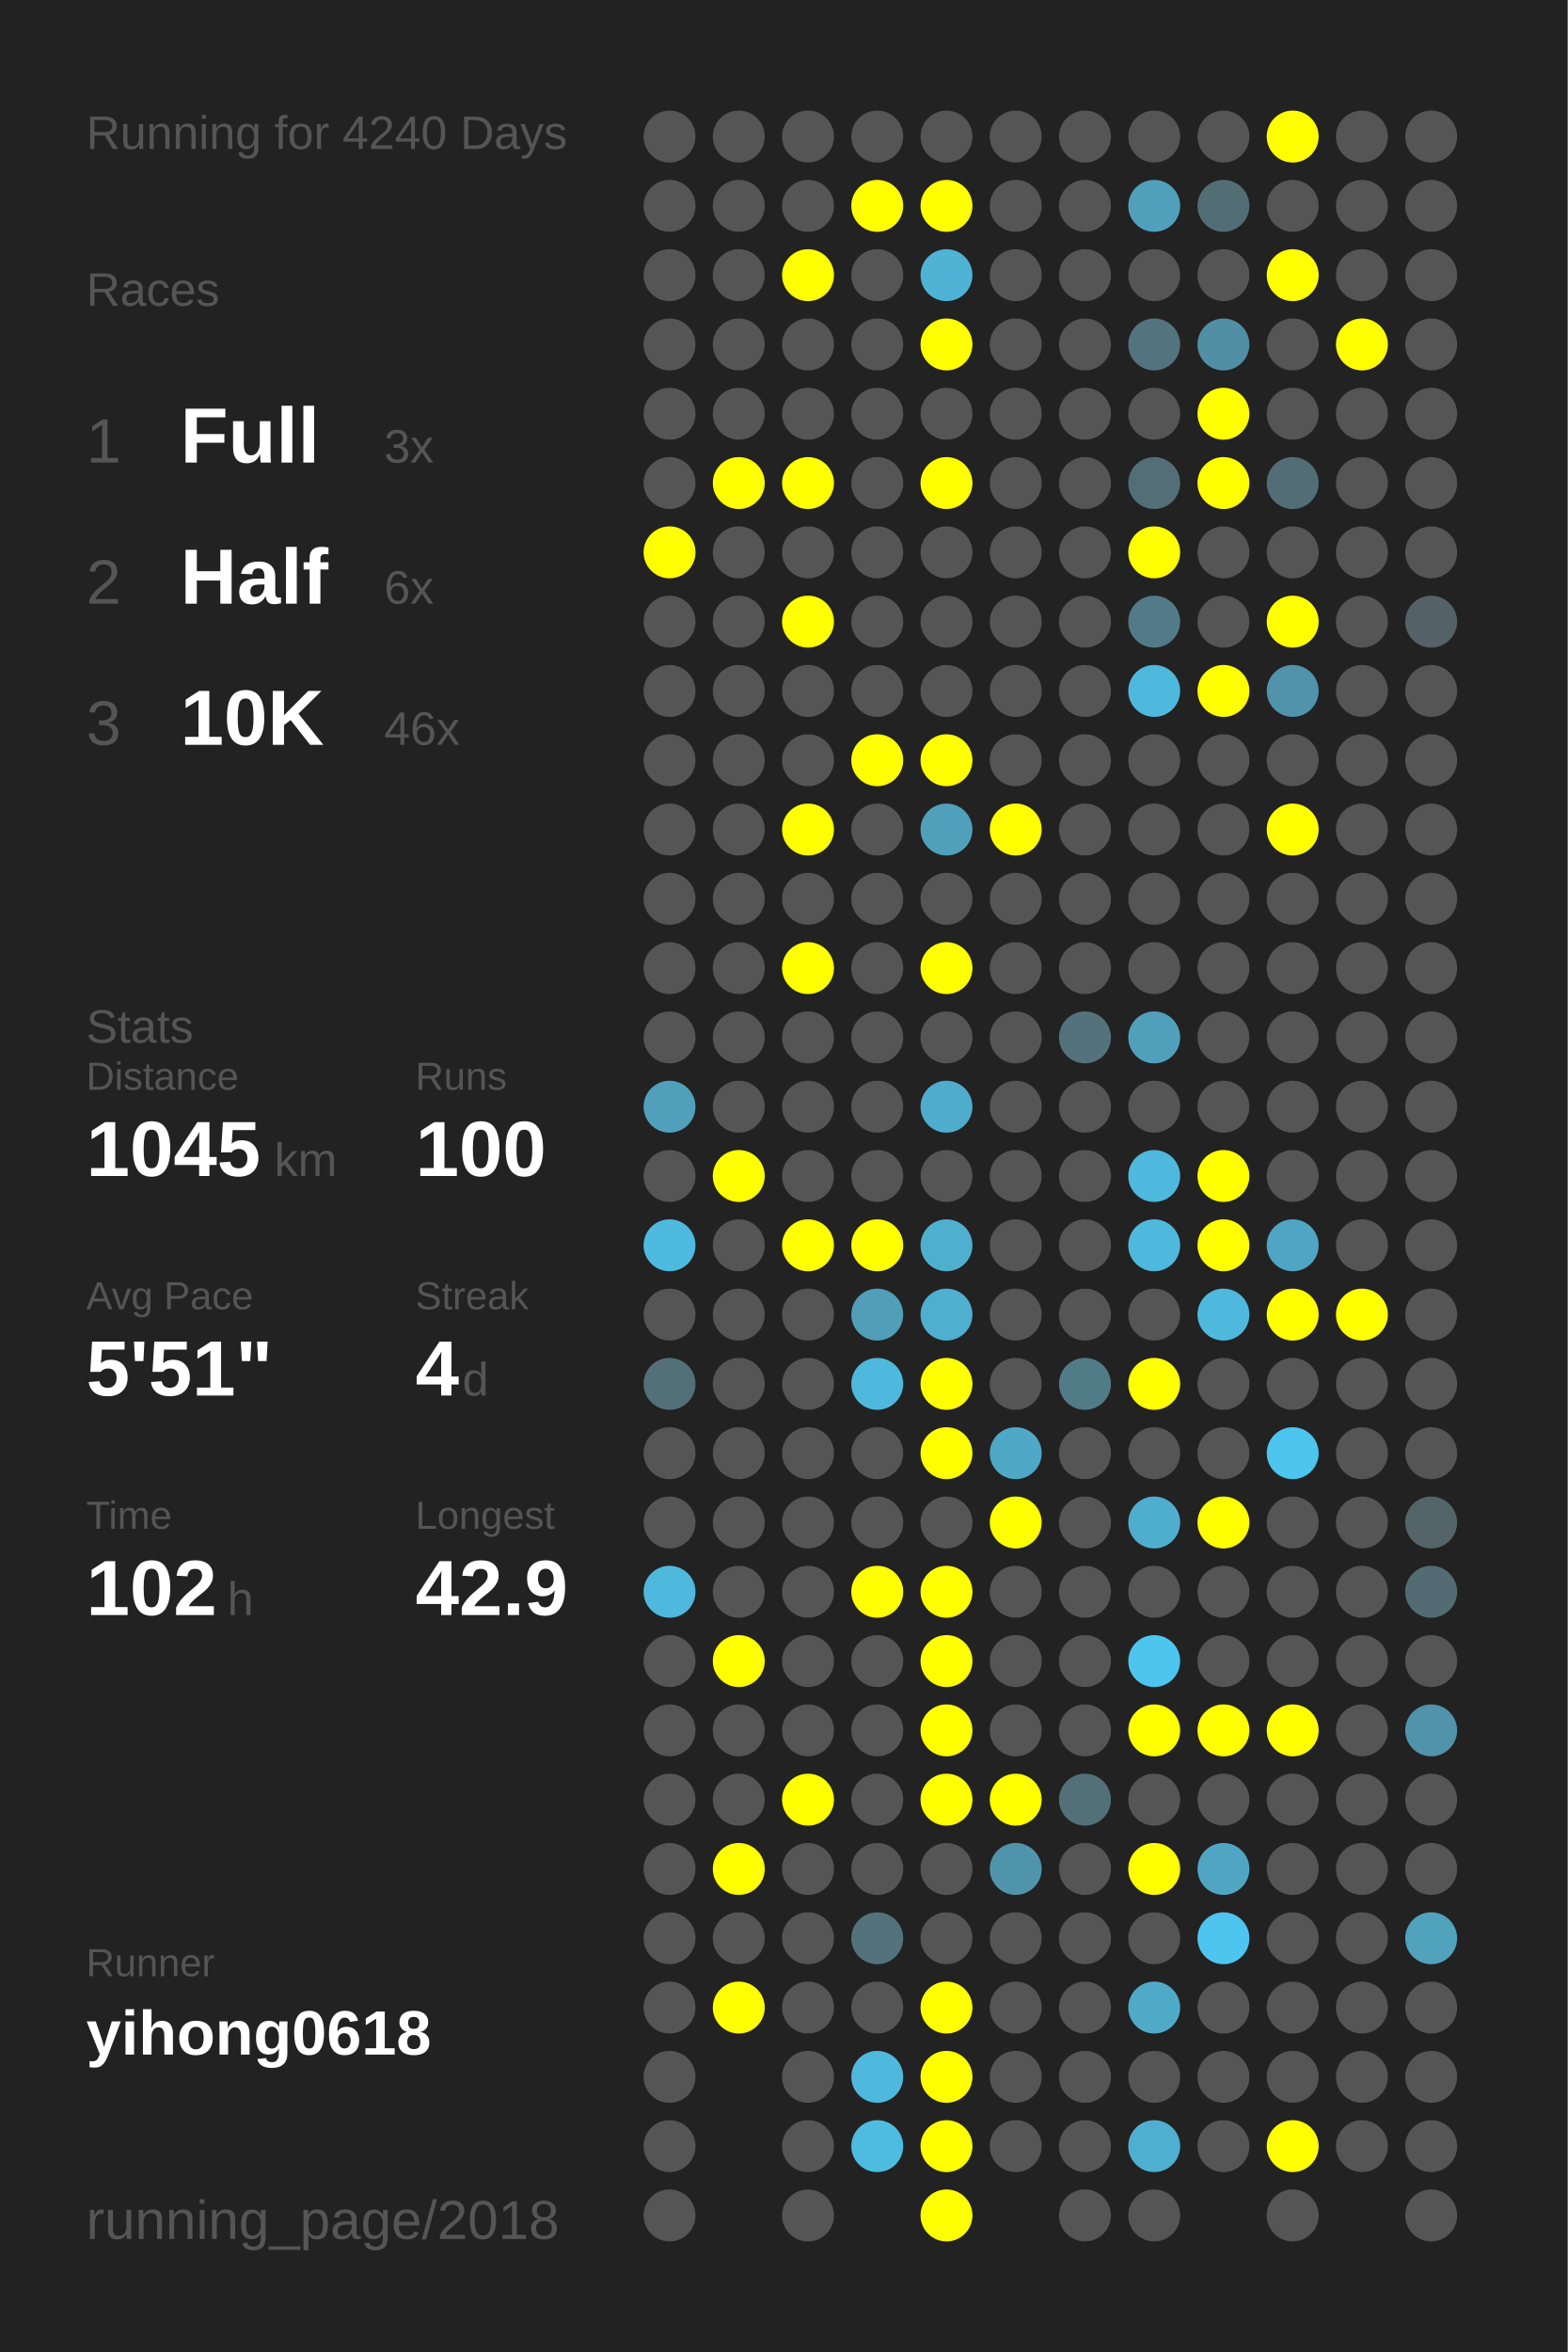
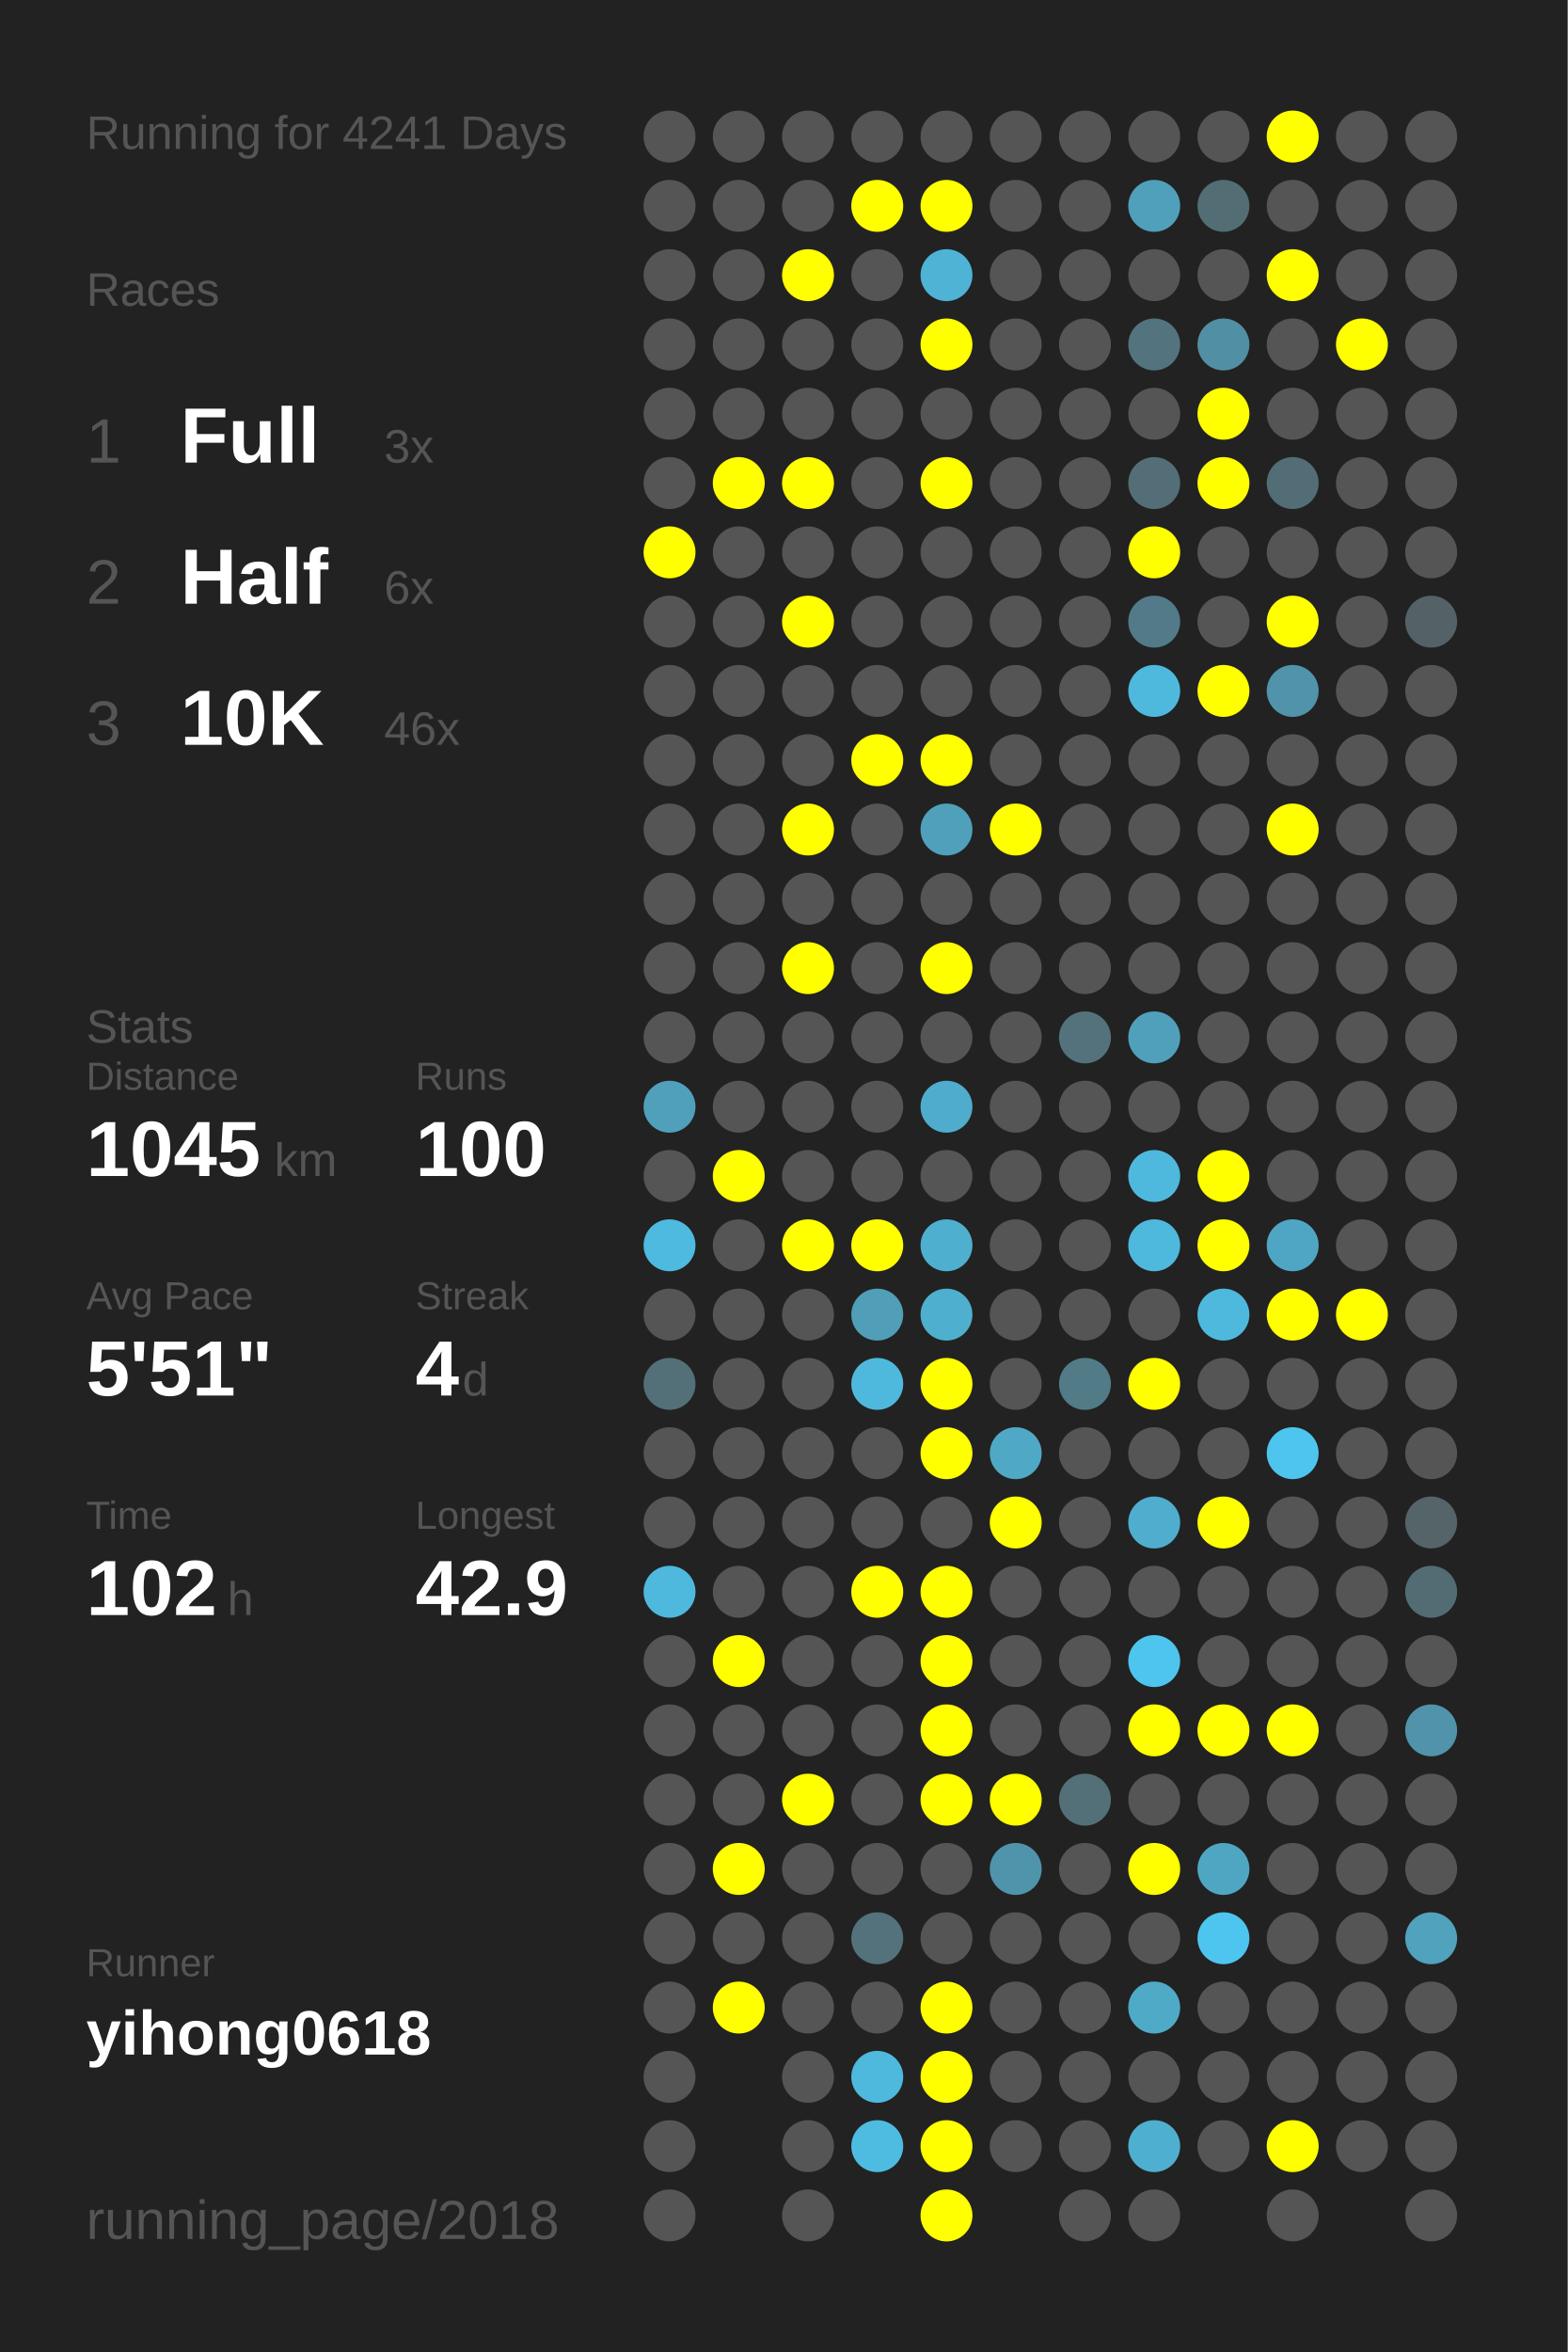
<svg xmlns="http://www.w3.org/2000/svg" baseProfile="full" height="300mm" version="1.1" viewBox="0,0,200,300" width="200mm">
  <defs />
  <rect fill="#222222" height="300" width="200" x="0" y="0" />
-   <text fill="#555555" style="font-size:6px; font-family:Arial;" x="11" y="19">Running for 4240 Days</text>
+   <text fill="#555555" style="font-size:6px; font-family:Arial;" x="11" y="19">Running for 4241 Days</text>
  <text fill="#555555" style="font-size:6px; font-family:Arial;" x="11" y="39">Races</text>
  <text fill="#555555" style="font-size:8px; font-family:Arial;" x="11" y="59">1</text>
  <text fill="#FFFFFF" style="font-size:10px; font-family:Arial; font-weight:bold;" x="23" y="59">Full</text>
  <text fill="#555555" style="font-size:6px; font-family:Arial;" x="49" y="59">3x</text>
  <text fill="#555555" style="font-size:8px; font-family:Arial;" x="11" y="77">2</text>
  <text fill="#FFFFFF" style="font-size:10px; font-family:Arial; font-weight:bold;" x="23" y="77">Half</text>
  <text fill="#555555" style="font-size:6px; font-family:Arial;" x="49" y="77">6x</text>
  <text fill="#555555" style="font-size:8px; font-family:Arial;" x="11" y="95">3</text>
  <text fill="#FFFFFF" style="font-size:10px; font-family:Arial; font-weight:bold;" x="23" y="95">10K</text>
  <text fill="#555555" style="font-size:6px; font-family:Arial;" x="49" y="95">46x</text>
  <text fill="#555555" style="font-size:6px; font-family:Arial;" x="11" y="133">Stats</text>
  <text fill="#555555" style="font-size:5px; font-family:Arial;" x="11" y="139">Distance</text>
  <text fill="#FFFFFF" style="font-size:10px; font-family:Arial; font-weight:bold;" x="11" y="150">1045</text>
  <text fill="#555555" style="font-size:6px; font-family:Arial;" x="35" y="150">km</text>
  <text fill="#555555" style="font-size:5px; font-family:Arial;" x="53" y="139">Runs</text>
  <text fill="#FFFFFF" style="font-size:10px; font-family:Arial; font-weight:bold;" x="53" y="150">100</text>
  <text fill="#555555" style="font-size:5px; font-family:Arial;" x="11" y="167">Avg Pace</text>
  <text fill="#FFFFFF" style="font-size:10px; font-family:Arial; font-weight:bold;" x="11" y="178">5'51"</text>
  <text fill="#555555" style="font-size:5px; font-family:Arial;" x="53" y="167">Streak</text>
  <text fill="#FFFFFF" style="font-size:10px; font-family:Arial; font-weight:bold;" x="53" y="178">4</text>
  <text fill="#555555" style="font-size:6px; font-family:Arial;" x="59" y="178">d</text>
  <text fill="#555555" style="font-size:5px; font-family:Arial;" x="11" y="195">Time</text>
  <text fill="#FFFFFF" style="font-size:10px; font-family:Arial; font-weight:bold;" x="11" y="206">102</text>
  <text fill="#555555" style="font-size:6px; font-family:Arial;" x="29" y="206">h</text>
  <text fill="#555555" style="font-size:5px; font-family:Arial;" x="53" y="195">Longest</text>
  <text fill="#FFFFFF" style="font-size:10px; font-family:Arial; font-weight:bold;" x="53" y="206">42.9</text>
  <text fill="#555555" style="font-size:5px; font-family:Arial;" x="11" y="252.065">Runner</text>
  <text fill="#FFFFFF" style="font-size:8px; font-family:Arial; font-weight:bold;" x="11" y="262.065">yihong0618</text>
  <text fill="#555555" style="font-size:7px; font-family:Arial;" x="11" y="285.581">running_page/2018</text>
  <circle cx="85.417" cy="17.419" fill="#555555" r="3.312" />
  <circle cx="85.417" cy="26.258" fill="#555555" r="3.312" />
  <circle cx="85.417" cy="35.097" fill="#555555" r="3.312" />
  <circle cx="85.417" cy="43.935" fill="#555555" r="3.312" />
  <circle cx="85.417" cy="52.774" fill="#555555" r="3.312" />
  <circle cx="85.417" cy="61.613" fill="#555555" r="3.312" />
  <circle cx="85.417" cy="70.452" fill="#FFFF00" r="3.312" />
  <circle cx="85.417" cy="79.29" fill="#555555" r="3.312" />
  <circle cx="85.417" cy="88.129" fill="#555555" r="3.312" />
  <circle cx="85.417" cy="96.968" fill="#555555" r="3.312" />
  <circle cx="85.417" cy="105.806" fill="#555555" r="3.312" />
  <circle cx="85.417" cy="114.645" fill="#555555" r="3.312" />
  <circle cx="85.417" cy="123.484" fill="#555555" r="3.312" />
  <circle cx="85.417" cy="132.323" fill="#555555" r="3.312" />
  <circle cx="85.417" cy="141.161" fill="#50a0bb" r="3.312" />
  <circle cx="85.417" cy="150" fill="#555555" r="3.312" />
  <circle cx="85.417" cy="158.839" fill="#4ebadf" r="3.312" />
  <circle cx="85.417" cy="167.677" fill="#555555" r="3.312" />
  <circle cx="85.417" cy="176.516" fill="#536f78" r="3.312" />
  <circle cx="85.417" cy="185.355" fill="#555555" r="3.312" />
  <circle cx="85.417" cy="194.194" fill="#555555" r="3.312" />
  <circle cx="85.417" cy="203.032" fill="#4eb9dd" r="3.312" />
  <circle cx="85.417" cy="211.871" fill="#555555" r="3.312" />
  <circle cx="85.417" cy="220.71" fill="#555555" r="3.312" />
  <circle cx="85.417" cy="229.548" fill="#555555" r="3.312" />
  <circle cx="85.417" cy="238.387" fill="#555555" r="3.312" />
  <circle cx="85.417" cy="247.226" fill="#555555" r="3.312" />
  <circle cx="85.417" cy="256.065" fill="#555555" r="3.312" />
  <circle cx="85.417" cy="264.903" fill="#555555" r="3.312" />
  <circle cx="85.417" cy="273.742" fill="#555555" r="3.312" />
  <circle cx="85.417" cy="282.581" fill="#555555" r="3.312" />
  <circle cx="94.25" cy="17.419" fill="#555555" r="3.312" />
  <circle cx="94.25" cy="26.258" fill="#555555" r="3.312" />
  <circle cx="94.25" cy="35.097" fill="#555555" r="3.312" />
  <circle cx="94.25" cy="43.935" fill="#555555" r="3.312" />
  <circle cx="94.25" cy="52.774" fill="#555555" r="3.312" />
  <circle cx="94.25" cy="61.613" fill="#FFFF00" r="3.312" />
  <circle cx="94.25" cy="70.452" fill="#555555" r="3.312" />
  <circle cx="94.25" cy="79.29" fill="#555555" r="3.312" />
  <circle cx="94.25" cy="88.129" fill="#555555" r="3.312" />
  <circle cx="94.25" cy="96.968" fill="#555555" r="3.312" />
  <circle cx="94.25" cy="105.806" fill="#555555" r="3.312" />
  <circle cx="94.25" cy="114.645" fill="#555555" r="3.312" />
  <circle cx="94.25" cy="123.484" fill="#555555" r="3.312" />
  <circle cx="94.25" cy="132.323" fill="#555555" r="3.312" />
  <circle cx="94.25" cy="141.161" fill="#555555" r="3.312" />
  <circle cx="94.25" cy="150" fill="#FFFF00" r="3.312" />
  <circle cx="94.25" cy="158.839" fill="#555555" r="3.312" />
  <circle cx="94.25" cy="167.677" fill="#555555" r="3.312" />
  <circle cx="94.25" cy="176.516" fill="#555555" r="3.312" />
  <circle cx="94.25" cy="185.355" fill="#555555" r="3.312" />
  <circle cx="94.25" cy="194.194" fill="#555555" r="3.312" />
  <circle cx="94.25" cy="203.032" fill="#555555" r="3.312" />
  <circle cx="94.25" cy="211.871" fill="#FFFF00" r="3.312" />
  <circle cx="94.25" cy="220.71" fill="#555555" r="3.312" />
  <circle cx="94.25" cy="229.548" fill="#555555" r="3.312" />
  <circle cx="94.25" cy="238.387" fill="#FFFF00" r="3.312" />
  <circle cx="94.25" cy="247.226" fill="#555555" r="3.312" />
  <circle cx="94.25" cy="256.065" fill="#FFFF00" r="3.312" />
  <circle cx="103.083" cy="17.419" fill="#555555" r="3.312" />
  <circle cx="103.083" cy="26.258" fill="#555555" r="3.312" />
  <circle cx="103.083" cy="35.097" fill="#FFFF00" r="3.312" />
  <circle cx="103.083" cy="43.935" fill="#555555" r="3.312" />
  <circle cx="103.083" cy="52.774" fill="#555555" r="3.312" />
  <circle cx="103.083" cy="61.613" fill="#FFFF00" r="3.312" />
  <circle cx="103.083" cy="70.452" fill="#555555" r="3.312" />
  <circle cx="103.083" cy="79.29" fill="#FFFF00" r="3.312" />
  <circle cx="103.083" cy="88.129" fill="#555555" r="3.312" />
  <circle cx="103.083" cy="96.968" fill="#555555" r="3.312" />
  <circle cx="103.083" cy="105.806" fill="#FFFF00" r="3.312" />
  <circle cx="103.083" cy="114.645" fill="#555555" r="3.312" />
  <circle cx="103.083" cy="123.484" fill="#FFFF00" r="3.312" />
  <circle cx="103.083" cy="132.323" fill="#555555" r="3.312" />
  <circle cx="103.083" cy="141.161" fill="#555555" r="3.312" />
  <circle cx="103.083" cy="150" fill="#555555" r="3.312" />
  <circle cx="103.083" cy="158.839" fill="#FFFF00" r="3.312" />
  <circle cx="103.083" cy="167.677" fill="#555555" r="3.312" />
  <circle cx="103.083" cy="176.516" fill="#555555" r="3.312" />
  <circle cx="103.083" cy="185.355" fill="#555555" r="3.312" />
  <circle cx="103.083" cy="194.194" fill="#555555" r="3.312" />
  <circle cx="103.083" cy="203.032" fill="#555555" r="3.312" />
  <circle cx="103.083" cy="211.871" fill="#555555" r="3.312" />
  <circle cx="103.083" cy="220.71" fill="#555555" r="3.312" />
  <circle cx="103.083" cy="229.548" fill="#FFFF00" r="3.312" />
  <circle cx="103.083" cy="238.387" fill="#555555" r="3.312" />
  <circle cx="103.083" cy="247.226" fill="#555555" r="3.312" />
  <circle cx="103.083" cy="256.065" fill="#555555" r="3.312" />
  <circle cx="103.083" cy="264.903" fill="#555555" r="3.312" />
  <circle cx="103.083" cy="273.742" fill="#555555" r="3.312" />
  <circle cx="103.083" cy="282.581" fill="#555555" r="3.312" />
  <circle cx="111.917" cy="17.419" fill="#555555" r="3.312" />
  <circle cx="111.917" cy="26.258" fill="#FFFF00" r="3.312" />
  <circle cx="111.917" cy="35.097" fill="#555555" r="3.312" />
  <circle cx="111.917" cy="43.935" fill="#555555" r="3.312" />
  <circle cx="111.917" cy="52.774" fill="#555555" r="3.312" />
  <circle cx="111.917" cy="61.613" fill="#555555" r="3.312" />
  <circle cx="111.917" cy="70.452" fill="#555555" r="3.312" />
  <circle cx="111.917" cy="79.29" fill="#555555" r="3.312" />
  <circle cx="111.917" cy="88.129" fill="#555555" r="3.312" />
  <circle cx="111.917" cy="96.968" fill="#FFFF00" r="3.312" />
  <circle cx="111.917" cy="105.806" fill="#555555" r="3.312" />
  <circle cx="111.917" cy="114.645" fill="#555555" r="3.312" />
  <circle cx="111.917" cy="123.484" fill="#555555" r="3.312" />
  <circle cx="111.917" cy="132.323" fill="#555555" r="3.312" />
  <circle cx="111.917" cy="141.161" fill="#555555" r="3.312" />
  <circle cx="111.917" cy="150" fill="#555555" r="3.312" />
  <circle cx="111.917" cy="158.839" fill="#FFFF00" r="3.312" />
  <circle cx="111.917" cy="167.677" fill="#509eb8" r="3.312" />
  <circle cx="111.917" cy="176.516" fill="#4eb9dd" r="3.312" />
  <circle cx="111.917" cy="185.355" fill="#555555" r="3.312" />
  <circle cx="111.917" cy="194.194" fill="#555555" r="3.312" />
  <circle cx="111.917" cy="203.032" fill="#FFFF00" r="3.312" />
  <circle cx="111.917" cy="211.871" fill="#555555" r="3.312" />
  <circle cx="111.917" cy="220.71" fill="#555555" r="3.312" />
  <circle cx="111.917" cy="229.548" fill="#555555" r="3.312" />
  <circle cx="111.917" cy="238.387" fill="#555555" r="3.312" />
  <circle cx="111.917" cy="247.226" fill="#53727c" r="3.312" />
  <circle cx="111.917" cy="256.065" fill="#555555" r="3.312" />
  <circle cx="111.917" cy="264.903" fill="#4eb9dd" r="3.312" />
  <circle cx="111.917" cy="273.742" fill="#4ebce1" r="3.312" />
  <circle cx="120.75" cy="17.419" fill="#555555" r="3.312" />
  <circle cx="120.75" cy="26.258" fill="#FFFF00" r="3.312" />
  <circle cx="120.75" cy="35.097" fill="#4eb3d5" r="3.312" />
  <circle cx="120.75" cy="43.935" fill="#FFFF00" r="3.312" />
  <circle cx="120.75" cy="52.774" fill="#555555" r="3.312" />
  <circle cx="120.75" cy="61.613" fill="#FFFF00" r="3.312" />
  <circle cx="120.75" cy="70.452" fill="#555555" r="3.312" />
  <circle cx="120.75" cy="79.29" fill="#555555" r="3.312" />
  <circle cx="120.75" cy="88.129" fill="#555555" r="3.312" />
  <circle cx="120.75" cy="96.968" fill="#FFFF00" r="3.312" />
  <circle cx="120.75" cy="105.806" fill="#50a0bb" r="3.312" />
  <circle cx="120.75" cy="114.645" fill="#555555" r="3.312" />
  <circle cx="120.75" cy="123.484" fill="#FFFF00" r="3.312" />
  <circle cx="120.75" cy="132.323" fill="#555555" r="3.312" />
  <circle cx="120.75" cy="141.161" fill="#4faccc" r="3.312" />
  <circle cx="120.75" cy="150" fill="#555555" r="3.312" />
  <circle cx="120.75" cy="158.839" fill="#4fafcf" r="3.312" />
  <circle cx="120.75" cy="167.677" fill="#4fafcf" r="3.312" />
  <circle cx="120.75" cy="176.516" fill="#FFFF00" r="3.312" />
  <circle cx="120.75" cy="185.355" fill="#FFFF00" r="3.312" />
  <circle cx="120.75" cy="194.194" fill="#555555" r="3.312" />
  <circle cx="120.75" cy="203.032" fill="#FFFF00" r="3.312" />
  <circle cx="120.75" cy="211.871" fill="#FFFF00" r="3.312" />
  <circle cx="120.75" cy="220.71" fill="#FFFF00" r="3.312" />
  <circle cx="120.75" cy="229.548" fill="#FFFF00" r="3.312" />
  <circle cx="120.75" cy="238.387" fill="#555555" r="3.312" />
  <circle cx="120.75" cy="247.226" fill="#555555" r="3.312" />
  <circle cx="120.75" cy="256.065" fill="#FFFF00" r="3.312" />
  <circle cx="120.75" cy="264.903" fill="#FFFF00" r="3.312" />
  <circle cx="120.75" cy="273.742" fill="#FFFF00" r="3.312" />
  <circle cx="120.75" cy="282.581" fill="#FFFF00" r="3.312" />
  <circle cx="129.583" cy="17.419" fill="#555555" r="3.312" />
  <circle cx="129.583" cy="26.258" fill="#555555" r="3.312" />
  <circle cx="129.583" cy="35.097" fill="#555555" r="3.312" />
  <circle cx="129.583" cy="43.935" fill="#555555" r="3.312" />
  <circle cx="129.583" cy="52.774" fill="#555555" r="3.312" />
  <circle cx="129.583" cy="61.613" fill="#555555" r="3.312" />
  <circle cx="129.583" cy="70.452" fill="#555555" r="3.312" />
  <circle cx="129.583" cy="79.29" fill="#555555" r="3.312" />
  <circle cx="129.583" cy="88.129" fill="#555555" r="3.312" />
  <circle cx="129.583" cy="96.968" fill="#555555" r="3.312" />
  <circle cx="129.583" cy="105.806" fill="#FFFF00" r="3.312" />
  <circle cx="129.583" cy="114.645" fill="#555555" r="3.312" />
  <circle cx="129.583" cy="123.484" fill="#555555" r="3.312" />
  <circle cx="129.583" cy="132.323" fill="#555555" r="3.312" />
  <circle cx="129.583" cy="141.161" fill="#555555" r="3.312" />
  <circle cx="129.583" cy="150" fill="#555555" r="3.312" />
  <circle cx="129.583" cy="158.839" fill="#555555" r="3.312" />
  <circle cx="129.583" cy="167.677" fill="#555555" r="3.312" />
  <circle cx="129.583" cy="176.516" fill="#555555" r="3.312" />
  <circle cx="129.583" cy="185.355" fill="#4fa8c6" r="3.312" />
  <circle cx="129.583" cy="194.194" fill="#FFFF00" r="3.312" />
  <circle cx="129.583" cy="203.032" fill="#555555" r="3.312" />
  <circle cx="129.583" cy="211.871" fill="#555555" r="3.312" />
  <circle cx="129.583" cy="220.71" fill="#555555" r="3.312" />
  <circle cx="129.583" cy="229.548" fill="#FFFF00" r="3.312" />
  <circle cx="129.583" cy="238.387" fill="#5094ab" r="3.312" />
  <circle cx="129.583" cy="247.226" fill="#555555" r="3.312" />
  <circle cx="129.583" cy="256.065" fill="#555555" r="3.312" />
  <circle cx="129.583" cy="264.903" fill="#555555" r="3.312" />
  <circle cx="129.583" cy="273.742" fill="#555555" r="3.312" />
  <circle cx="138.417" cy="17.419" fill="#555555" r="3.312" />
  <circle cx="138.417" cy="26.258" fill="#555555" r="3.312" />
  <circle cx="138.417" cy="35.097" fill="#555555" r="3.312" />
  <circle cx="138.417" cy="43.935" fill="#555555" r="3.312" />
  <circle cx="138.417" cy="52.774" fill="#555555" r="3.312" />
  <circle cx="138.417" cy="61.613" fill="#555555" r="3.312" />
  <circle cx="138.417" cy="70.452" fill="#555555" r="3.312" />
  <circle cx="138.417" cy="79.29" fill="#555555" r="3.312" />
  <circle cx="138.417" cy="88.129" fill="#555555" r="3.312" />
  <circle cx="138.417" cy="96.968" fill="#555555" r="3.312" />
  <circle cx="138.417" cy="105.806" fill="#555555" r="3.312" />
  <circle cx="138.417" cy="114.645" fill="#555555" r="3.312" />
  <circle cx="138.417" cy="123.484" fill="#555555" r="3.312" />
  <circle cx="138.417" cy="132.323" fill="#53727c" r="3.312" />
  <circle cx="138.417" cy="141.161" fill="#555555" r="3.312" />
  <circle cx="138.417" cy="150" fill="#555555" r="3.312" />
  <circle cx="138.417" cy="158.839" fill="#555555" r="3.312" />
  <circle cx="138.417" cy="167.677" fill="#555555" r="3.312" />
  <circle cx="138.417" cy="176.516" fill="#527b88" r="3.312" />
  <circle cx="138.417" cy="185.355" fill="#555555" r="3.312" />
  <circle cx="138.417" cy="194.194" fill="#555555" r="3.312" />
  <circle cx="138.417" cy="203.032" fill="#555555" r="3.312" />
  <circle cx="138.417" cy="211.871" fill="#555555" r="3.312" />
  <circle cx="138.417" cy="220.71" fill="#555555" r="3.312" />
  <circle cx="138.417" cy="229.548" fill="#536f78" r="3.312" />
  <circle cx="138.417" cy="238.387" fill="#555555" r="3.312" />
  <circle cx="138.417" cy="247.226" fill="#555555" r="3.312" />
  <circle cx="138.417" cy="256.065" fill="#555555" r="3.312" />
  <circle cx="138.417" cy="264.903" fill="#555555" r="3.312" />
  <circle cx="138.417" cy="273.742" fill="#555555" r="3.312" />
  <circle cx="138.417" cy="282.581" fill="#555555" r="3.312" />
  <circle cx="147.25" cy="17.419" fill="#555555" r="3.312" />
  <circle cx="147.25" cy="26.258" fill="#50a0bb" r="3.312" />
  <circle cx="147.25" cy="35.097" fill="#555555" r="3.312" />
  <circle cx="147.25" cy="43.935" fill="#53737e" r="3.312" />
  <circle cx="147.25" cy="52.774" fill="#555555" r="3.312" />
  <circle cx="147.25" cy="61.613" fill="#536e77" r="3.312" />
  <circle cx="147.25" cy="70.452" fill="#FFFF00" r="3.312" />
  <circle cx="147.25" cy="79.29" fill="#527a88" r="3.312" />
  <circle cx="147.25" cy="88.129" fill="#4eb9dd" r="3.312" />
  <circle cx="147.25" cy="96.968" fill="#555555" r="3.312" />
  <circle cx="147.25" cy="105.806" fill="#555555" r="3.312" />
  <circle cx="147.25" cy="114.645" fill="#555555" r="3.312" />
  <circle cx="147.25" cy="123.484" fill="#555555" r="3.312" />
  <circle cx="147.25" cy="132.323" fill="#50a0bc" r="3.312" />
  <circle cx="147.25" cy="141.161" fill="#555555" r="3.312" />
  <circle cx="147.25" cy="150" fill="#4eb9dd" r="3.312" />
  <circle cx="147.25" cy="158.839" fill="#4eb9dd" r="3.312" />
  <circle cx="147.25" cy="167.677" fill="#555555" r="3.312" />
  <circle cx="147.25" cy="176.516" fill="#FFFF00" r="3.312" />
  <circle cx="147.25" cy="185.355" fill="#555555" r="3.312" />
  <circle cx="147.25" cy="194.194" fill="#4faece" r="3.312" />
  <circle cx="147.25" cy="203.032" fill="#555555" r="3.312" />
  <circle cx="147.25" cy="211.871" fill="#4dc5ee" r="3.312" />
  <circle cx="147.25" cy="220.71" fill="#FFFF00" r="3.312" />
  <circle cx="147.25" cy="229.548" fill="#555555" r="3.312" />
  <circle cx="147.25" cy="238.387" fill="#FFFF00" r="3.312" />
  <circle cx="147.25" cy="247.226" fill="#555555" r="3.312" />
  <circle cx="147.25" cy="256.065" fill="#4faac8" r="3.312" />
  <circle cx="147.25" cy="264.903" fill="#555555" r="3.312" />
  <circle cx="147.25" cy="273.742" fill="#4fafd0" r="3.312" />
  <circle cx="147.25" cy="282.581" fill="#555555" r="3.312" />
  <circle cx="156.083" cy="17.419" fill="#555555" r="3.312" />
  <circle cx="156.083" cy="26.258" fill="#536d75" r="3.312" />
  <circle cx="156.083" cy="35.097" fill="#555555" r="3.312" />
  <circle cx="156.083" cy="43.935" fill="#518fa4" r="3.312" />
  <circle cx="156.083" cy="52.774" fill="#FFFF00" r="3.312" />
  <circle cx="156.083" cy="61.613" fill="#FFFF00" r="3.312" />
  <circle cx="156.083" cy="70.452" fill="#555555" r="3.312" />
  <circle cx="156.083" cy="79.29" fill="#555555" r="3.312" />
  <circle cx="156.083" cy="88.129" fill="#FFFF00" r="3.312" />
  <circle cx="156.083" cy="96.968" fill="#555555" r="3.312" />
  <circle cx="156.083" cy="105.806" fill="#555555" r="3.312" />
  <circle cx="156.083" cy="114.645" fill="#555555" r="3.312" />
  <circle cx="156.083" cy="123.484" fill="#555555" r="3.312" />
  <circle cx="156.083" cy="132.323" fill="#555555" r="3.312" />
  <circle cx="156.083" cy="141.161" fill="#555555" r="3.312" />
  <circle cx="156.083" cy="150" fill="#FFFF00" r="3.312" />
  <circle cx="156.083" cy="158.839" fill="#FFFF00" r="3.312" />
  <circle cx="156.083" cy="167.677" fill="#4eb9dd" r="3.312" />
  <circle cx="156.083" cy="176.516" fill="#555555" r="3.312" />
  <circle cx="156.083" cy="185.355" fill="#555555" r="3.312" />
  <circle cx="156.083" cy="194.194" fill="#FFFF00" r="3.312" />
  <circle cx="156.083" cy="203.032" fill="#555555" r="3.312" />
  <circle cx="156.083" cy="211.871" fill="#555555" r="3.312" />
  <circle cx="156.083" cy="220.71" fill="#FFFF00" r="3.312" />
  <circle cx="156.083" cy="229.548" fill="#555555" r="3.312" />
  <circle cx="156.083" cy="238.387" fill="#4fa6c3" r="3.312" />
  <circle cx="156.083" cy="247.226" fill="#4dc5ee" r="3.312" />
  <circle cx="156.083" cy="256.065" fill="#555555" r="3.312" />
  <circle cx="156.083" cy="264.903" fill="#555555" r="3.312" />
  <circle cx="156.083" cy="273.742" fill="#555555" r="3.312" />
  <circle cx="164.917" cy="17.419" fill="#FFFF00" r="3.312" />
  <circle cx="164.917" cy="26.258" fill="#555555" r="3.312" />
  <circle cx="164.917" cy="35.097" fill="#FFFF00" r="3.312" />
  <circle cx="164.917" cy="43.935" fill="#555555" r="3.312" />
  <circle cx="164.917" cy="52.774" fill="#555555" r="3.312" />
  <circle cx="164.917" cy="61.613" fill="#536d76" r="3.312" />
  <circle cx="164.917" cy="70.452" fill="#555555" r="3.312" />
  <circle cx="164.917" cy="79.29" fill="#FFFF00" r="3.312" />
  <circle cx="164.917" cy="88.129" fill="#5093aa" r="3.312" />
  <circle cx="164.917" cy="96.968" fill="#555555" r="3.312" />
  <circle cx="164.917" cy="105.806" fill="#FFFF00" r="3.312" />
  <circle cx="164.917" cy="114.645" fill="#555555" r="3.312" />
  <circle cx="164.917" cy="123.484" fill="#555555" r="3.312" />
  <circle cx="164.917" cy="132.323" fill="#555555" r="3.312" />
  <circle cx="164.917" cy="141.161" fill="#555555" r="3.312" />
  <circle cx="164.917" cy="150" fill="#555555" r="3.312" />
  <circle cx="164.917" cy="158.839" fill="#4fa6c4" r="3.312" />
  <circle cx="164.917" cy="167.677" fill="#FFFF00" r="3.312" />
  <circle cx="164.917" cy="176.516" fill="#555555" r="3.312" />
  <circle cx="164.917" cy="185.355" fill="#4dc5ee" r="3.312" />
  <circle cx="164.917" cy="194.194" fill="#555555" r="3.312" />
  <circle cx="164.917" cy="203.032" fill="#555555" r="3.312" />
  <circle cx="164.917" cy="211.871" fill="#555555" r="3.312" />
  <circle cx="164.917" cy="220.71" fill="#FFFF00" r="3.312" />
  <circle cx="164.917" cy="229.548" fill="#555555" r="3.312" />
  <circle cx="164.917" cy="238.387" fill="#555555" r="3.312" />
  <circle cx="164.917" cy="247.226" fill="#555555" r="3.312" />
  <circle cx="164.917" cy="256.065" fill="#555555" r="3.312" />
  <circle cx="164.917" cy="264.903" fill="#555555" r="3.312" />
  <circle cx="164.917" cy="273.742" fill="#FFFF00" r="3.312" />
  <circle cx="164.917" cy="282.581" fill="#555555" r="3.312" />
  <circle cx="173.75" cy="17.419" fill="#555555" r="3.312" />
  <circle cx="173.75" cy="26.258" fill="#555555" r="3.312" />
  <circle cx="173.75" cy="35.097" fill="#555555" r="3.312" />
  <circle cx="173.75" cy="43.935" fill="#FFFF00" r="3.312" />
  <circle cx="173.75" cy="52.774" fill="#555555" r="3.312" />
  <circle cx="173.75" cy="61.613" fill="#555555" r="3.312" />
  <circle cx="173.75" cy="70.452" fill="#555555" r="3.312" />
  <circle cx="173.75" cy="79.29" fill="#555555" r="3.312" />
  <circle cx="173.75" cy="88.129" fill="#555555" r="3.312" />
  <circle cx="173.75" cy="96.968" fill="#555555" r="3.312" />
  <circle cx="173.75" cy="105.806" fill="#555555" r="3.312" />
  <circle cx="173.75" cy="114.645" fill="#555555" r="3.312" />
  <circle cx="173.75" cy="123.484" fill="#555555" r="3.312" />
  <circle cx="173.75" cy="132.323" fill="#555555" r="3.312" />
  <circle cx="173.75" cy="141.161" fill="#555555" r="3.312" />
  <circle cx="173.75" cy="150" fill="#555555" r="3.312" />
  <circle cx="173.75" cy="158.839" fill="#555555" r="3.312" />
  <circle cx="173.75" cy="167.677" fill="#FFFF00" r="3.312" />
  <circle cx="173.75" cy="176.516" fill="#555555" r="3.312" />
  <circle cx="173.75" cy="185.355" fill="#555555" r="3.312" />
  <circle cx="173.75" cy="194.194" fill="#555555" r="3.312" />
  <circle cx="173.75" cy="203.032" fill="#555555" r="3.312" />
  <circle cx="173.75" cy="211.871" fill="#555555" r="3.312" />
  <circle cx="173.75" cy="220.71" fill="#555555" r="3.312" />
  <circle cx="173.75" cy="229.548" fill="#555555" r="3.312" />
  <circle cx="173.75" cy="238.387" fill="#555555" r="3.312" />
  <circle cx="173.75" cy="247.226" fill="#555555" r="3.312" />
  <circle cx="173.75" cy="256.065" fill="#555555" r="3.312" />
  <circle cx="173.75" cy="264.903" fill="#555555" r="3.312" />
  <circle cx="173.75" cy="273.742" fill="#555555" r="3.312" />
  <circle cx="182.583" cy="17.419" fill="#555555" r="3.312" />
  <circle cx="182.583" cy="26.258" fill="#555555" r="3.312" />
  <circle cx="182.583" cy="35.097" fill="#555555" r="3.312" />
  <circle cx="182.583" cy="43.935" fill="#555555" r="3.312" />
  <circle cx="182.583" cy="52.774" fill="#555555" r="3.312" />
  <circle cx="182.583" cy="61.613" fill="#555555" r="3.312" />
  <circle cx="182.583" cy="70.452" fill="#555555" r="3.312" />
  <circle cx="182.583" cy="79.29" fill="#546166" r="3.312" />
  <circle cx="182.583" cy="88.129" fill="#555555" r="3.312" />
  <circle cx="182.583" cy="96.968" fill="#555555" r="3.312" />
  <circle cx="182.583" cy="105.806" fill="#555555" r="3.312" />
  <circle cx="182.583" cy="114.645" fill="#555555" r="3.312" />
  <circle cx="182.583" cy="123.484" fill="#555555" r="3.312" />
  <circle cx="182.583" cy="132.323" fill="#555555" r="3.312" />
  <circle cx="182.583" cy="141.161" fill="#555555" r="3.312" />
  <circle cx="182.583" cy="150" fill="#555555" r="3.312" />
  <circle cx="182.583" cy="158.839" fill="#555555" r="3.312" />
  <circle cx="182.583" cy="167.677" fill="#555555" r="3.312" />
  <circle cx="182.583" cy="176.516" fill="#555555" r="3.312" />
  <circle cx="182.583" cy="185.355" fill="#555555" r="3.312" />
  <circle cx="182.583" cy="194.194" fill="#546469" r="3.312" />
  <circle cx="182.583" cy="203.032" fill="#536c74" r="3.312" />
  <circle cx="182.583" cy="211.871" fill="#555555" r="3.312" />
  <circle cx="182.583" cy="220.71" fill="#5093aa" r="3.312" />
  <circle cx="182.583" cy="229.548" fill="#555555" r="3.312" />
  <circle cx="182.583" cy="238.387" fill="#555555" r="3.312" />
  <circle cx="182.583" cy="247.226" fill="#50a2bd" r="3.312" />
  <circle cx="182.583" cy="256.065" fill="#555555" r="3.312" />
  <circle cx="182.583" cy="264.903" fill="#555555" r="3.312" />
  <circle cx="182.583" cy="273.742" fill="#555555" r="3.312" />
  <circle cx="182.583" cy="282.581" fill="#555555" r="3.312" />
</svg>
